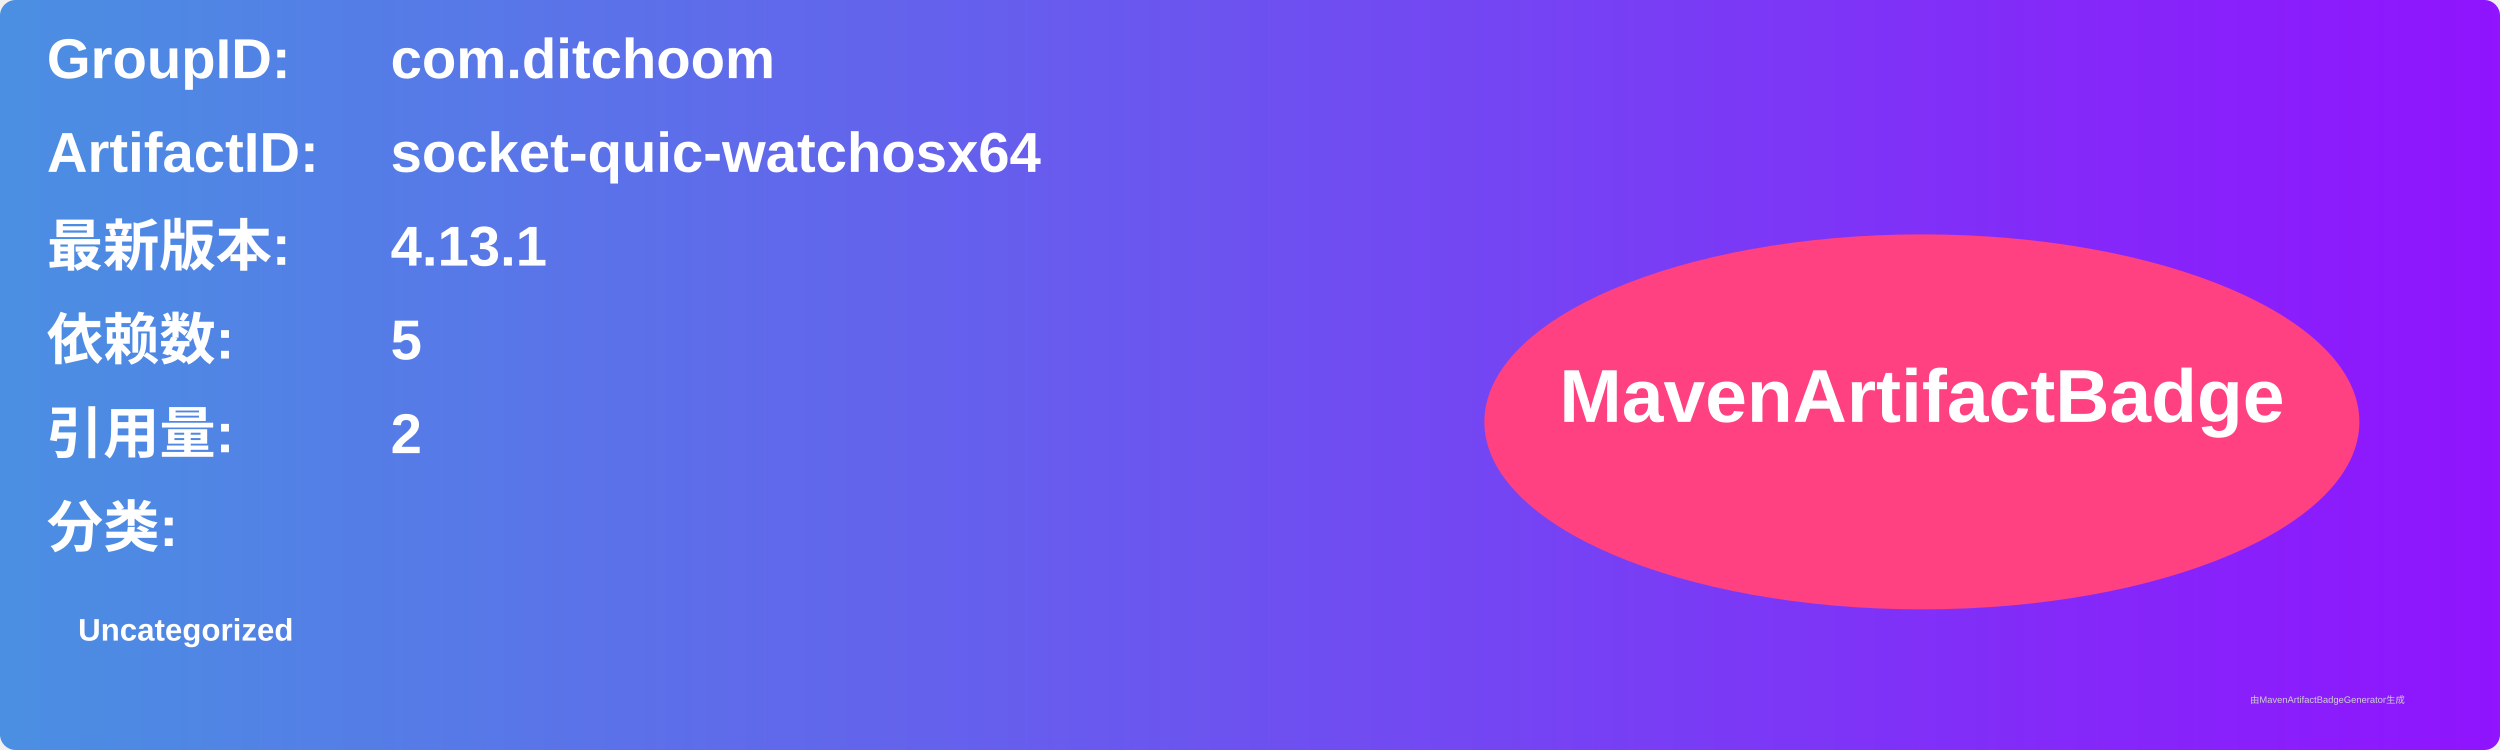
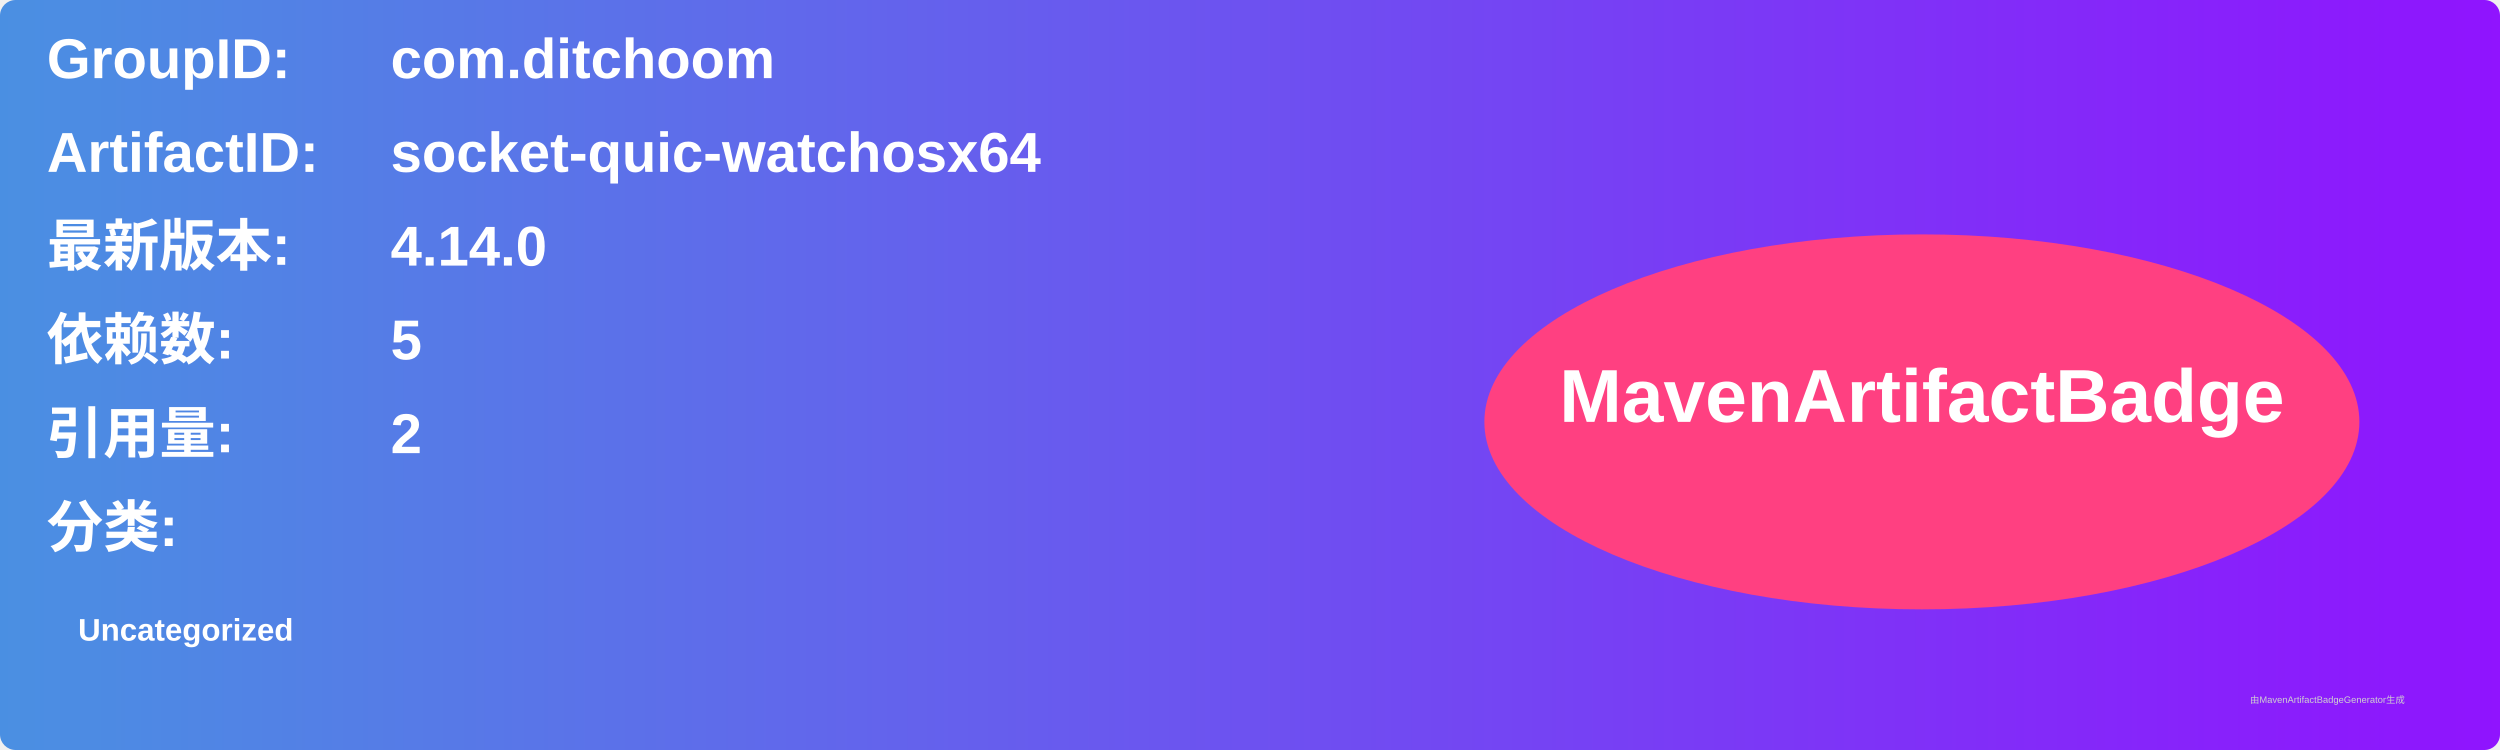
<svg xmlns="http://www.w3.org/2000/svg" width="800" height="240" viewBox="0 0 800 240">
  <linearGradient id="grad" x1="0%" y1="0%" x2="100%" y2="0%">
    <stop offset="0%" stop-color="#4a90e2" />
    <stop offset="100%" stop-color="#9013fe" />
  </linearGradient>
  <rect width="100%" height="100%" rx="5" ry="5" fill="url(#grad)" />
  <g transform="translate(15, 15)">
    <text x="0" y="10" font-family="Arial" font-size="18" fill="white" font-weight="bold" width="260">GroupID:</text>
    <text x="110" y="10" font-family="Arial" font-size="18" fill="white" font-weight="bold" width="460">com.ditchoom</text>
    <text x="0" y="40" font-family="Arial" font-size="18" fill="white" font-weight="bold" width="260">ArtifactID:</text>
    <text x="110" y="40" font-family="Arial" font-size="18" fill="white" font-weight="bold" width="460">socket-quic-watchosx64</text>
    <text x="0" y="70" font-family="Arial" font-size="18" fill="white" font-weight="bold">最新版本:</text>
    <text x="110" y="70" font-family="Arial" font-size="18" fill="white" font-weight="bold">
-       <tspan font-weight="bold">4.13.1</tspan>
+       <tspan font-weight="bold">4.14.0</tspan>
    </text>
    <text x="0" y="100" font-family="Arial" font-size="18" fill="white" font-weight="bold">依赖数: </text>
    <text x="110" y="100" font-family="Arial" font-size="18" fill="white">
      <tspan font-weight="bold">5</tspan>
    </text>
    <text x="0" y="130" font-family="Arial" font-size="18" fill="white" font-weight="bold">引用量: </text>
    <text x="110" y="130" font-family="Arial" font-size="18" fill="white">
      <tspan font-weight="bold">2</tspan>
    </text>
    <text x="0" y="160" font-family="Arial" font-size="18" fill="white" font-weight="bold">分类:</text>
    <text x="10" y="190" font-family="Arial" font-size="10" fill="white">
      <tspan font-weight="bold">Uncategorized</tspan>
    </text>
    <ellipse cx="600" cy="120" rx="140" ry="60" fill="#ff4081" />
    <text x="600" y="120" text-anchor="middle" font-family="Arial" font-size="24" fill="white" font-weight="bold">MavenArtifactBadge</text>
  </g>
  <text x="720" y="225" font-family="Arial" font-size="3" fill="#d0d0d0">由MavenArtifactBadgeGenerator生成</text>
</svg>
